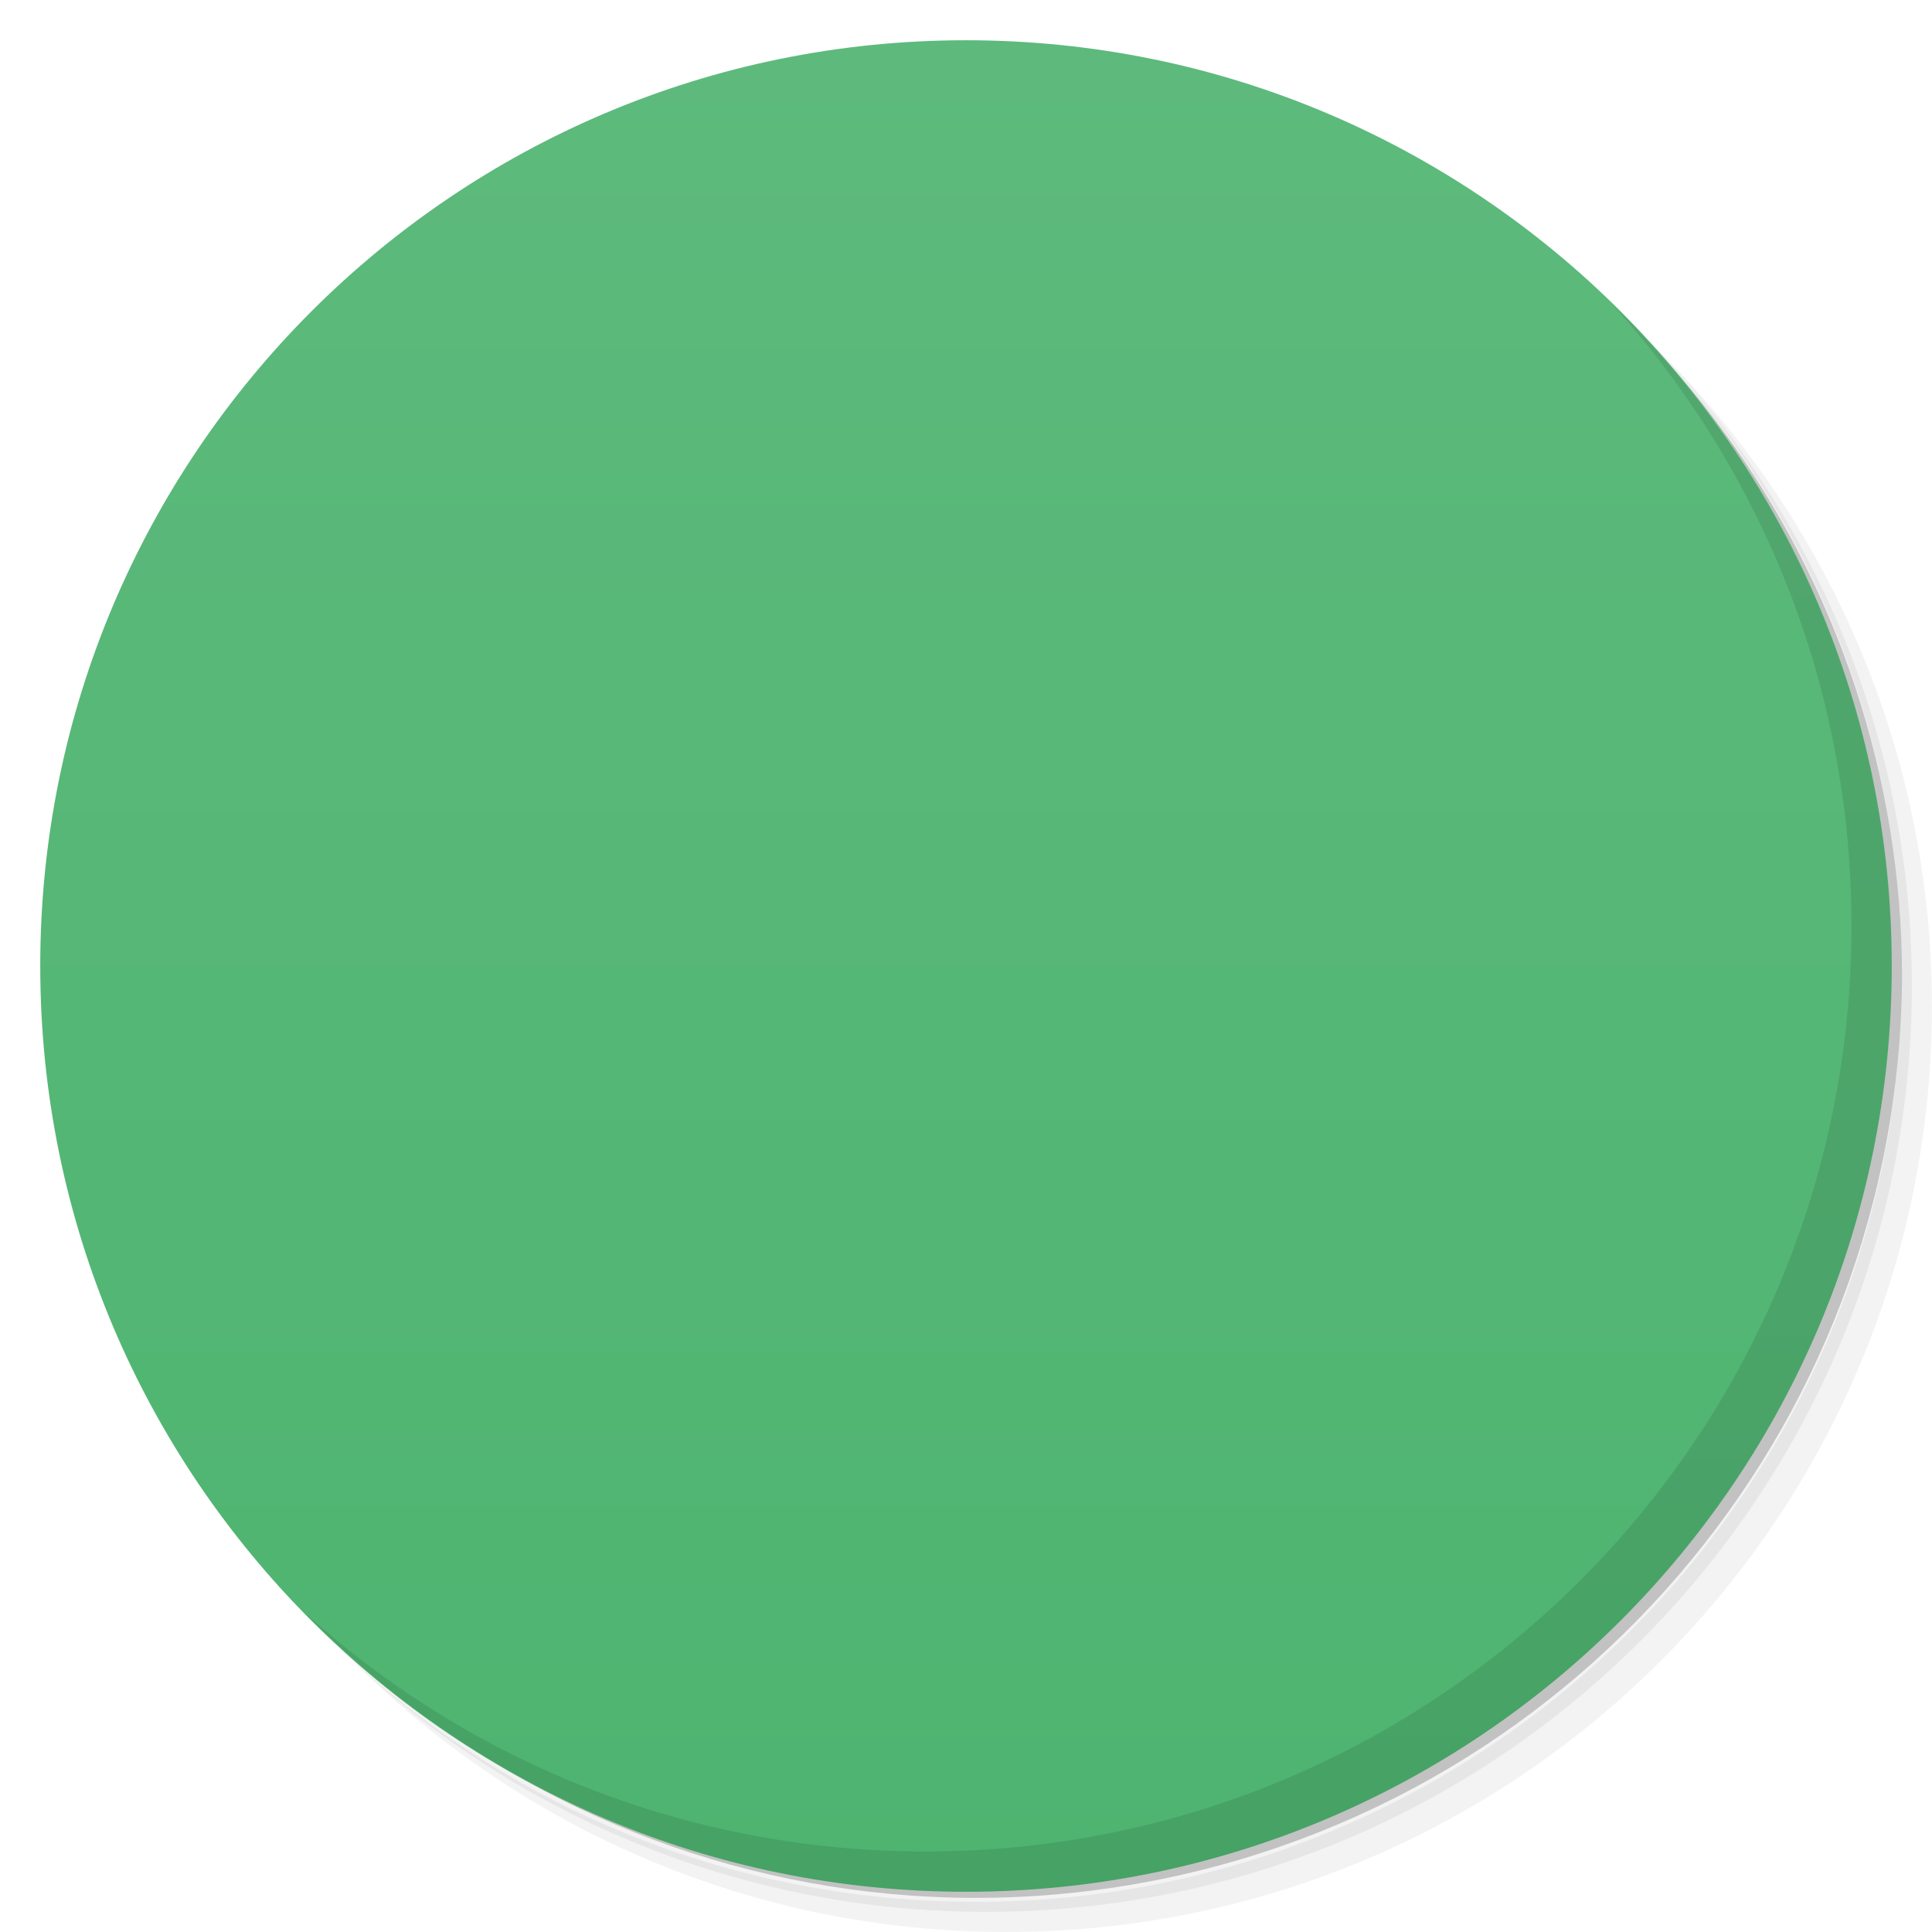
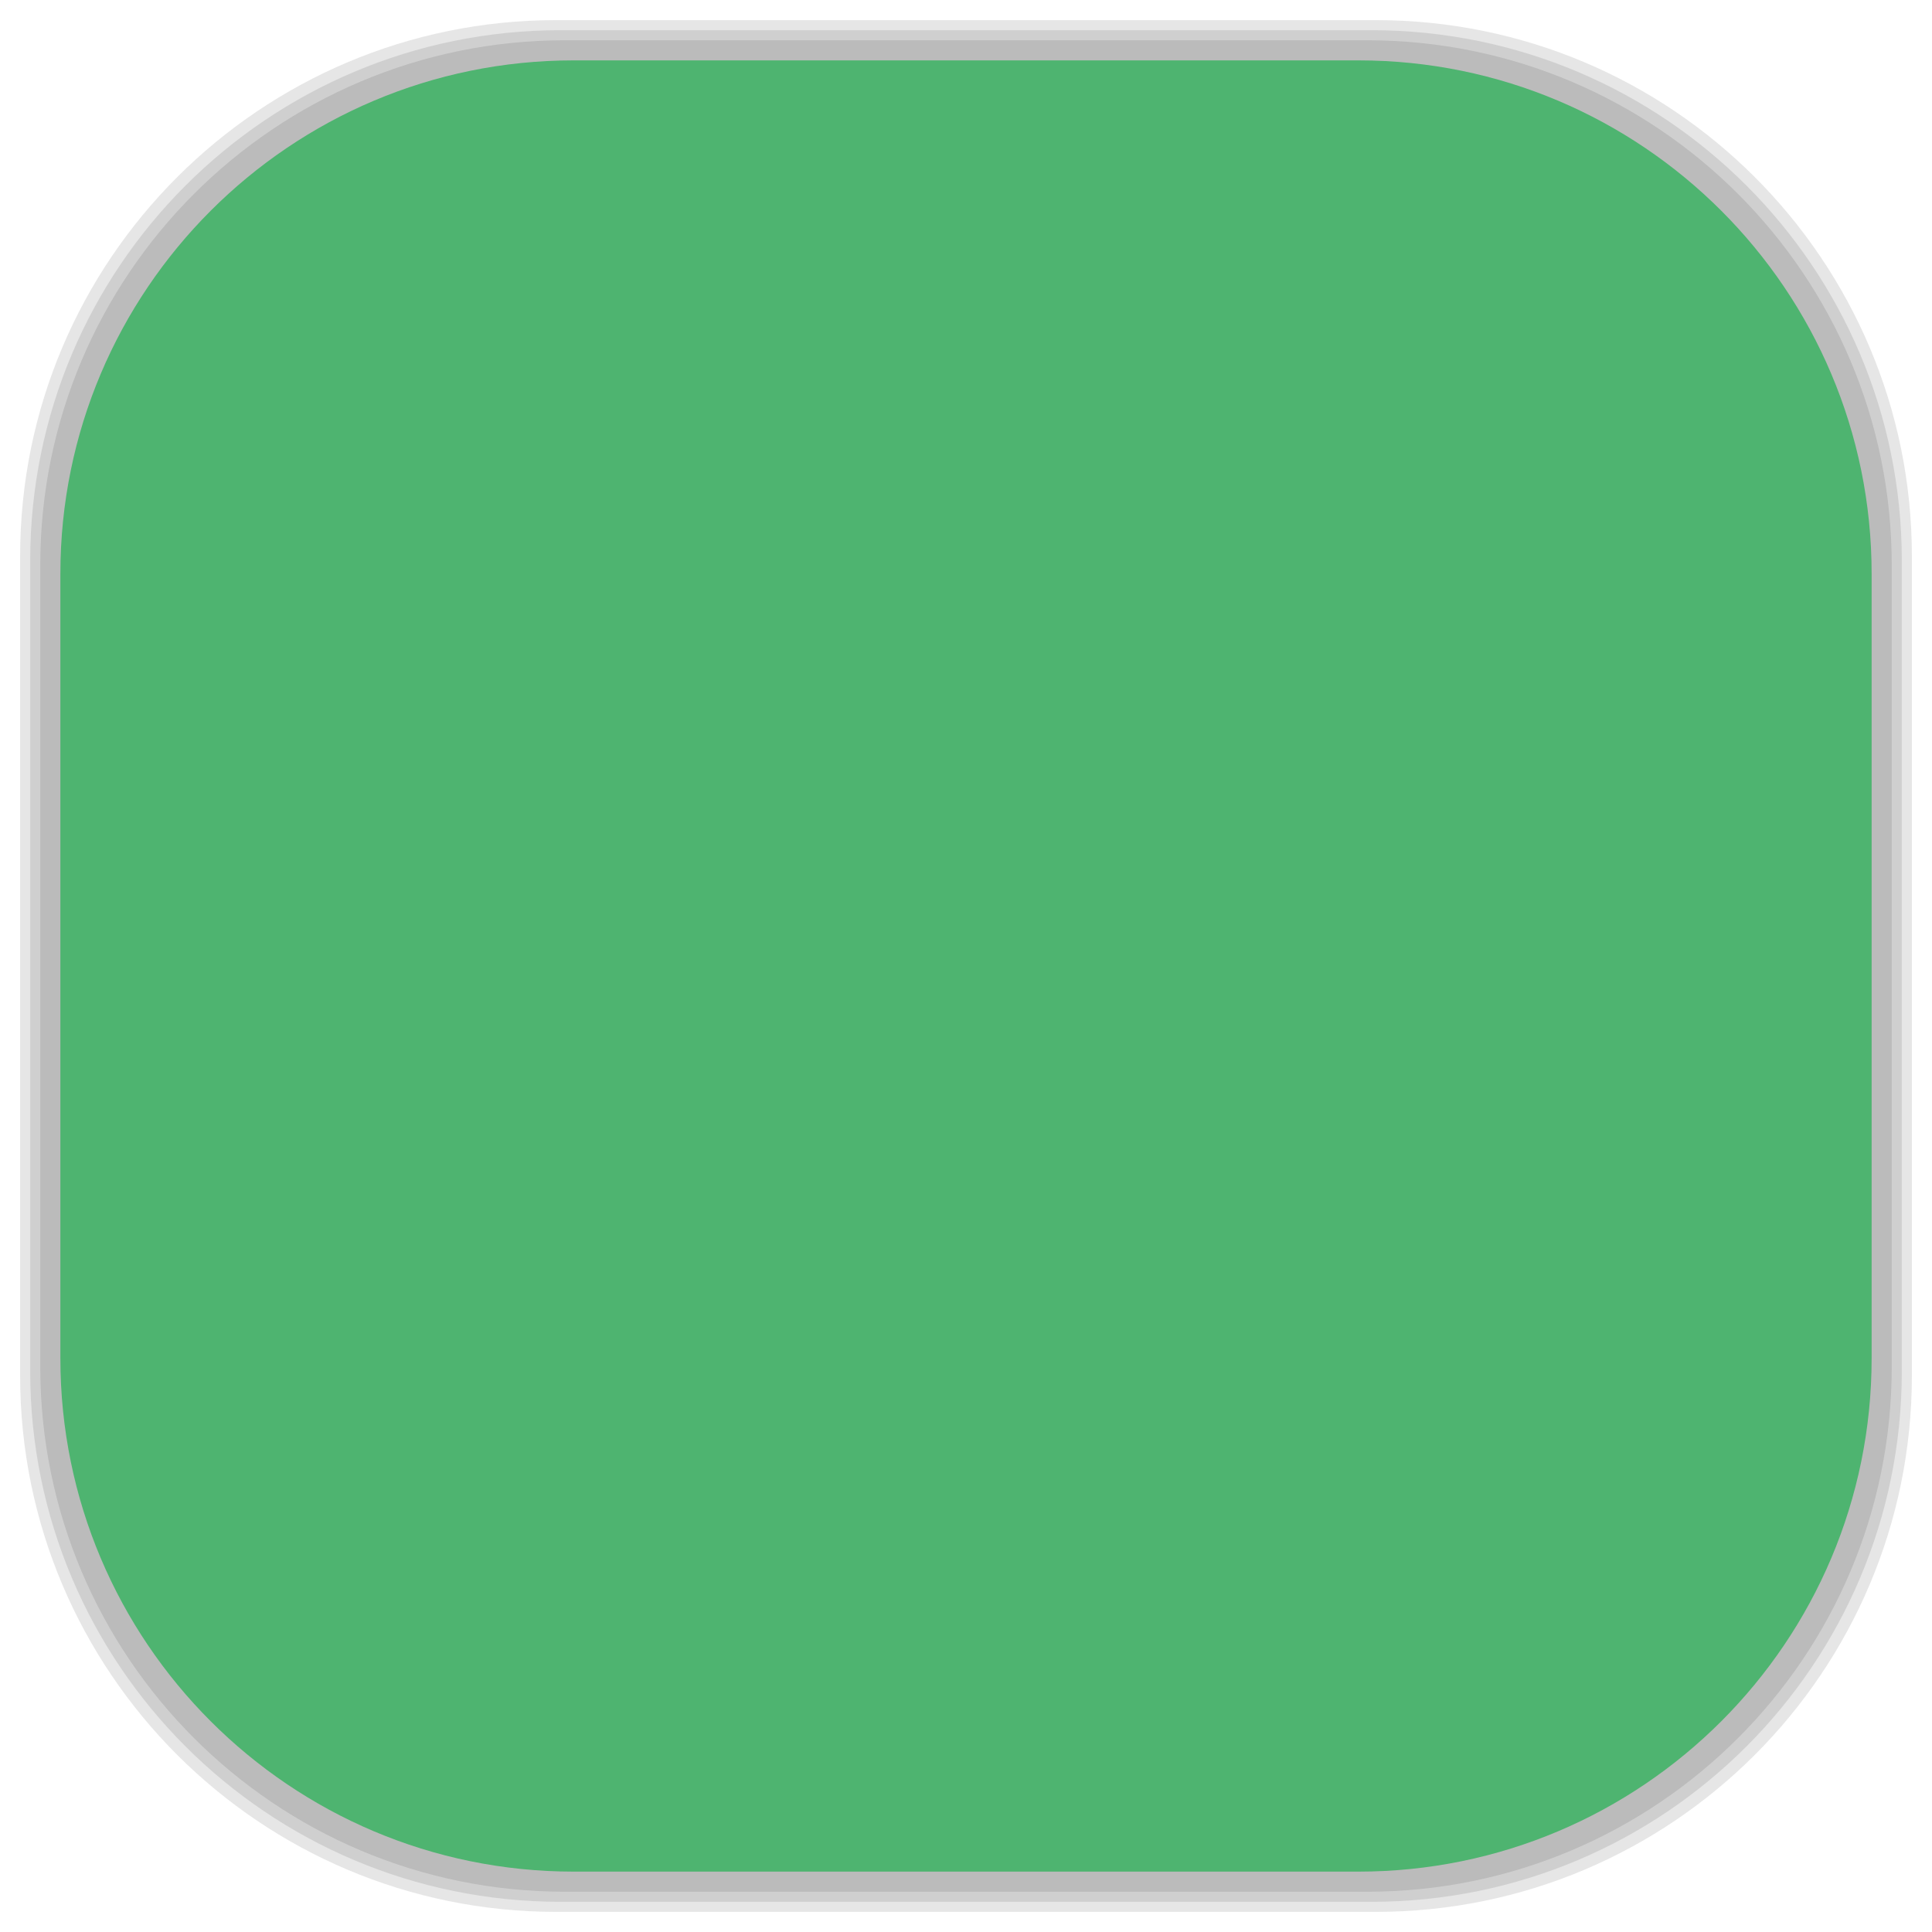
- <svg viewBox="0 0 48 48">
-   <defs>
+ <svg xmlns="http://www.w3.org/2000/svg" viewBox="0 0 48 48" id="svg2" version="1.1" width="100%" height="100%">
+   <defs id="defs4">
    <linearGradient id="linearGradient3764" x1="1" x2="47" gradientUnits="userSpaceOnUse" gradientTransform="matrix(0,-1,1,0,-1.5e-6,48)">
-       <stop stop-color="#4eb470" stop-opacity="1" />
-       <stop offset="1" stop-color="#5dba7c" stop-opacity="1" />
+       <stop stop-color="#4eb470" stop-opacity="1" id="stop7" />
+       <stop offset="1" stop-color="#5dba7c" stop-opacity="1" id="stop9" />
    </linearGradient>
    <clipPath id="clipPath-379022256">
-       <g transform="translate(0,-1004.362)">
-         <path d="m -24 13 c 0 1.105 -0.672 2 -1.5 2 -0.828 0 -1.5 -0.895 -1.5 -2 0 -1.105 0.672 -2 1.5 -2 0.828 0 1.5 0.895 1.5 2 z" transform="matrix(15.33333,0,0,11.5,415,878.8622)" fill="#1890d0" />
+       <g transform="translate(0,-1004.362)" id="g12">
+         <path d="m -24 13 c 0 1.105 -0.672 2 -1.5 2 -0.828 0 -1.5 -0.895 -1.5 -2 0 -1.105 0.672 -2 1.5 -2 0.828 0 1.5 0.895 1.5 2 z" transform="matrix(15.33333,0,0,11.5,415,878.8622)" fill="#1890d0" id="path14" />
      </g>
    </clipPath>
    <clipPath id="clipPath-384196710">
-       <g transform="translate(0,-1004.362)">
-         <path d="m -24 13 c 0 1.105 -0.672 2 -1.5 2 -0.828 0 -1.5 -0.895 -1.5 -2 0 -1.105 0.672 -2 1.5 -2 0.828 0 1.5 0.895 1.5 2 z" transform="matrix(15.33333,0,0,11.5,415,878.8622)" fill="#1890d0" />
+       <g transform="translate(0,-1004.362)" id="g17">
+         <path d="m -24 13 c 0 1.105 -0.672 2 -1.5 2 -0.828 0 -1.5 -0.895 -1.5 -2 0 -1.105 0.672 -2 1.5 -2 0.828 0 1.5 0.895 1.5 2 z" transform="matrix(15.33333,0,0,11.5,415,878.8622)" fill="#1890d0" id="path19" />
      </g>
    </clipPath>
    <linearGradient id="linear0" gradientUnits="userSpaceOnUse" x1="3.669" x2="10.442" gradientTransform="matrix(3.543307,0,0,3.543307,-1,0)">
-       <stop stop-color="#e2f4fb" stop-opacity="1" />
-       <stop offset="1" stop-color="#f9f9f9" stop-opacity="1" />
+       <stop stop-color="#e2f4fb" stop-opacity="1" id="stop22" />
+       <stop offset="1" stop-color="#f9f9f9" stop-opacity="1" id="stop24" />
    </linearGradient>
-     <linearGradient id="linear0" gradientUnits="userSpaceOnUse" x1="3.669" x2="10.442" gradientTransform="matrix(3.543307,0,0,3.543307,-1,0)">
-       <stop stop-color="#e2f4fb" stop-opacity="1" />
-       <stop offset="1" stop-color="#f9f9f9" stop-opacity="1" />
+     <linearGradient id="linearGradient26" gradientUnits="userSpaceOnUse" x1="3.669" x2="10.442" gradientTransform="matrix(3.543307,0,0,3.543307,-1,0)">
+       <stop stop-color="#e2f4fb" stop-opacity="1" id="stop28" />
+       <stop offset="1" stop-color="#f9f9f9" stop-opacity="1" id="stop30" />
+     </linearGradient>
+     <linearGradient id="linearGradient3764-8" x1="1" x2="47" gradientUnits="userSpaceOnUse" gradientTransform="matrix(0,-1,1,0,-1.5e-6,48)">
+       <stop stop-color="#b5945b" stop-opacity="1" id="stop7-2" />
+       <stop offset="1" stop-color="#bb9e69" stop-opacity="1" id="stop9-5" />
+     </linearGradient>
+     <clipPath id="clipPath-899834956">
+       <g transform="translate(0,-1004.362)" id="g12-1">
+         <path d="m -24 13 c 0 1.105 -0.672 2 -1.5 2 -0.828 0 -1.5 -0.895 -1.5 -2 0 -1.105 0.672 -2 1.5 -2 0.828 0 1.5 0.895 1.5 2 z" transform="matrix(15.33333,0,0,11.5,415,878.8622)" fill="#1890d0" id="path14-9" />
+       </g>
+     </clipPath>
+     <clipPath id="clipPath-909443126">
+       <g transform="translate(0,-1004.362)" id="g17-1">
+         <path d="m -24 13 c 0 1.105 -0.672 2 -1.5 2 -0.828 0 -1.5 -0.895 -1.5 -2 0 -1.105 0.672 -2 1.5 -2 0.828 0 1.5 0.895 1.5 2 z" transform="matrix(15.33333,0,0,11.5,415,878.8622)" fill="#1890d0" id="path19-1" />
+       </g>
+     </clipPath>
+     <clipPath id="clipPath-909443126-7">
+       <g transform="translate(0,-1004.362)" id="g17-2">
+         <path style="fill:#1890d0" d="m -24,13 c 0,1.105 -0.672,2 -1.5,2 -0.828,0 -1.5,-0.895 -1.5,-2 0,-1.105 0.672,-2 1.5,-2 0.828,0 1.5,0.895 1.5,2 z" transform="matrix(15.33333,0,0,11.5,415,878.8622)" id="path19-3" />
+       </g>
+     </clipPath>
+     <linearGradient id="linearGradient3759">
+       <stop id="stop3761" offset="0" style="stop-color:#a75e15;stop-opacity:1;" />
+       <stop id="stop3763" offset="1" style="stop-color:#ffffff;stop-opacity:0;" />
+     </linearGradient>
+     <linearGradient id="linearGradient3777">
+       <stop id="stop3779" offset="0" style="stop-color:#e0dd00;stop-opacity:1;" />
+       <stop id="stop3781" offset="1" style="stop-color:#000000;stop-opacity:0;" />
+     </linearGradient>
+     <clipPath id="clipPath-384196710-0">
+       <g transform="translate(0,-1004.362)" id="g17-9">
+         <path style="fill:#1890d0" d="m -24,13 c 0,1.105 -0.672,2 -1.5,2 -0.828,0 -1.5,-0.895 -1.5,-2 0,-1.105 0.672,-2 1.5,-2 0.828,0 1.5,0.895 1.5,2 z" transform="matrix(15.33333,0,0,11.5,415,878.8622)" id="path19-12" />
+       </g>
+     </clipPath>
+     <linearGradient id="linear0-4" gradientUnits="userSpaceOnUse" x1="3.669" x2="10.442" gradientTransform="matrix(3.543307,0,0,3.543307,-1,0)">
+       <stop stop-color="#e2f4fb" stop-opacity="1" id="stop22-7" />
+       <stop offset="1" stop-color="#f9f9f9" stop-opacity="1" id="stop24-9" />
    </linearGradient>
  </defs>
-   <g>
-     <path d="m 36.31 5 c 5.859 4.062 9.688 10.831 9.688 18.5 c 0 12.426 -10.07 22.5 -22.5 22.5 c -7.669 0 -14.438 -3.828 -18.5 -9.688 c 1.037 1.822 2.306 3.499 3.781 4.969 c 4.085 3.712 9.514 5.969 15.469 5.969 c 12.703 0 23 -10.298 23 -23 c 0 -5.954 -2.256 -11.384 -5.969 -15.469 c -1.469 -1.475 -3.147 -2.744 -4.969 -3.781 z m 4.969 3.781 c 3.854 4.113 6.219 9.637 6.219 15.719 c 0 12.703 -10.297 23 -23 23 c -6.081 0 -11.606 -2.364 -15.719 -6.219 c 4.16 4.144 9.883 6.719 16.219 6.719 c 12.703 0 23 -10.298 23 -23 c 0 -6.335 -2.575 -12.06 -6.719 -16.219 z" opacity="0.05" />
-     <path d="m 41.28 8.781 c 3.712 4.085 5.969 9.514 5.969 15.469 c 0 12.703 -10.297 23 -23 23 c -5.954 0 -11.384 -2.256 -15.469 -5.969 c 4.113 3.854 9.637 6.219 15.719 6.219 c 12.703 0 23 -10.298 23 -23 c 0 -6.081 -2.364 -11.606 -6.219 -15.719 z" opacity="0.1" />
-     <path d="m 31.25 2.375 c 8.615 3.154 14.75 11.417 14.75 21.13 c 0 12.426 -10.07 22.5 -22.5 22.5 c -9.708 0 -17.971 -6.135 -21.12 -14.75 a 23 23 0 0 0 44.875 -7 a 23 23 0 0 0 -16 -21.875 z" opacity="0.2" />
+   <g id="g44" />
+   <g id="g3096">
+     <g id="layer2">
+       <rect ry="13.037" rx="13.037" y="1" x="1" height="46" width="46" id="rect3007" style="opacity:0.1;fill:#000000;fill-opacity:1;fill-rule:nonzero;stroke:none" />
+       <rect style="opacity:0.1;fill:#000000;fill-opacity:1;fill-rule:nonzero;stroke:none" id="rect3011" width="47" height="47" x="0.5" y="0.5" rx="13.32" ry="13.32" />
+       <rect style="opacity:0.1;fill:#000000;fill-opacity:1;fill-rule:nonzero;stroke:none" id="rect3013" width="46.5" height="46.5" x="0.75" y="0.75" rx="13.178" ry="13.178" />
+     </g>
+     <g style="display:inline" id="layer1">
+       <rect transform="matrix(0,-1,1,0,0,0)" ry="12.753" rx="12.753" y="1.5" x="-46.5" height="45" width="45" id="rect2988" style="fill:#4eb470;fill-opacity:1;fill-rule:nonzero;stroke:none" />
+     </g>
  </g>
-   <g>
-     <path d="m 24 1 c 12.703 0 23 10.297 23 23 c 0 12.703 -10.297 23 -23 23 -12.703 0 -23 -10.297 -23 -23 0 -12.703 10.297 -23 23 -23 z" fill="url(#linearGradient3764)" fill-opacity="1" />
-   </g>
-   <g />
-   <g>
-     <g clip-path="url(#clipPath-379022256)">
-       <g transform="translate(1,1)">
-         <g opacity="0.1">
-           <g>
-             <path d="m 12 26 l 8 8 l 16 -17 l -3 -3 l -13 14 l -5 -5 m -3 3" fill="#000" stroke="none" fill-rule="evenodd" />
-           </g>
-         </g>
+   <g id="g58-7">
+     <g clip-path="url(#clipPath-384196710-0)" id="g60-4">
+       <g id="g62-3">
+         <path style="fill:url(#linear0-4);fill-rule:evenodd;stroke:none" d="m 12,26 8,8 16,-17 -3,-3 -13,14 -5,-5 m -3,3" id="path64-9" />
      </g>
    </g>
  </g>
-   <g>
-     <g clip-path="url(#clipPath-384196710)">
-       <g>
-         <path d="m 12 26 l 8 8 l 16 -17 l -3 -3 l -13 14 l -5 -5 m -3 3" fill="url(#linear0)" stroke="none" fill-rule="evenodd" />
-       </g>
-     </g>
-   </g>
-   <g>
-     <path d="m 40.03 7.531 c 3.712 4.084 5.969 9.514 5.969 15.469 0 12.703 -10.297 23 -23 23 c -5.954 0 -11.384 -2.256 -15.469 -5.969 4.178 4.291 10.01 6.969 16.469 6.969 c 12.703 0 23 -10.298 23 -23 0 -6.462 -2.677 -12.291 -6.969 -16.469 z" opacity="0.1" />
-   </g>
</svg>
